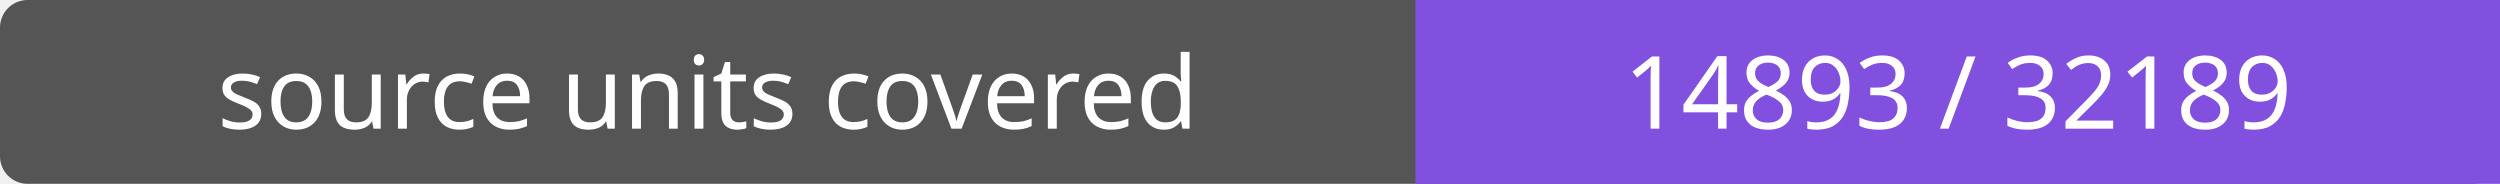
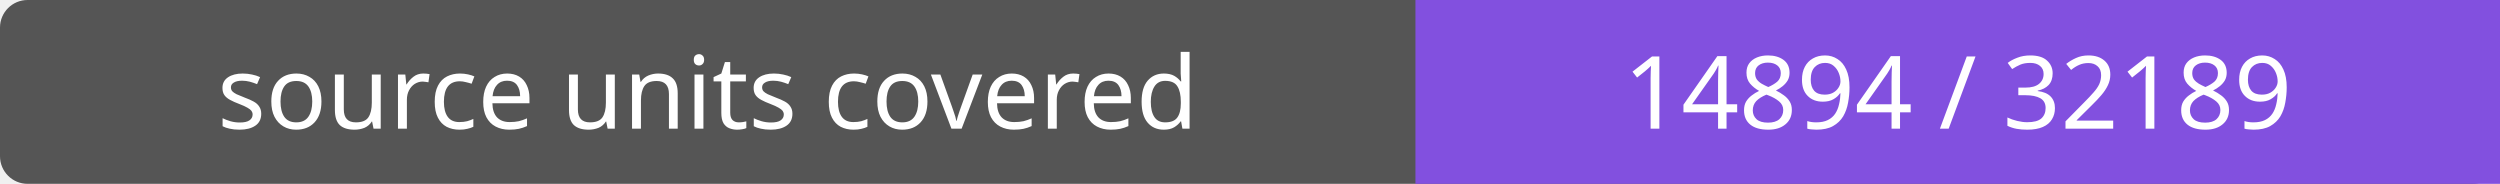
- <svg xmlns="http://www.w3.org/2000/svg" width="272" height="20" role="img" aria-label="source units covered: 14893 / 32189">
+ <svg xmlns="http://www.w3.org/2000/svg" width="272" height="20" role="img" aria-label="source units covered: 14894 / 32189">
  <rect width="272" height="20" rx="3" fill="#555" />
  <path fill="#8250df" d="M154 0h118v20H154z" />
  <g fill="#fff" text-anchor="middle" font-family="Verdana,sans-serif" font-size="11">
    <text x="77.0" y="14">source units covered</text>
-     <text x="213.0" y="14">14893 / 32189</text>
+     <text x="213.0" y="14">14894 / 32189</text>
  </g>
</svg>
